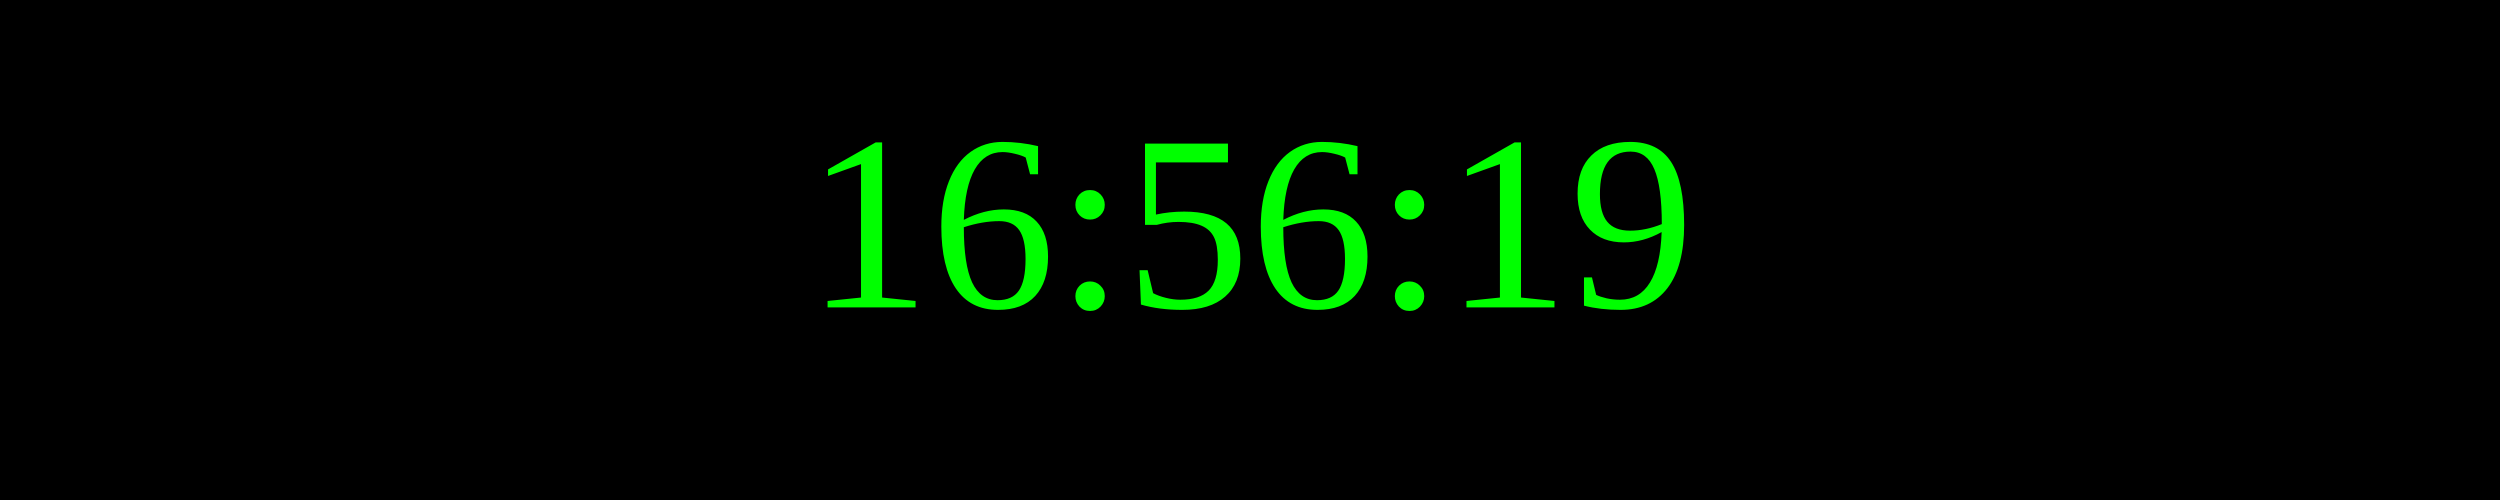
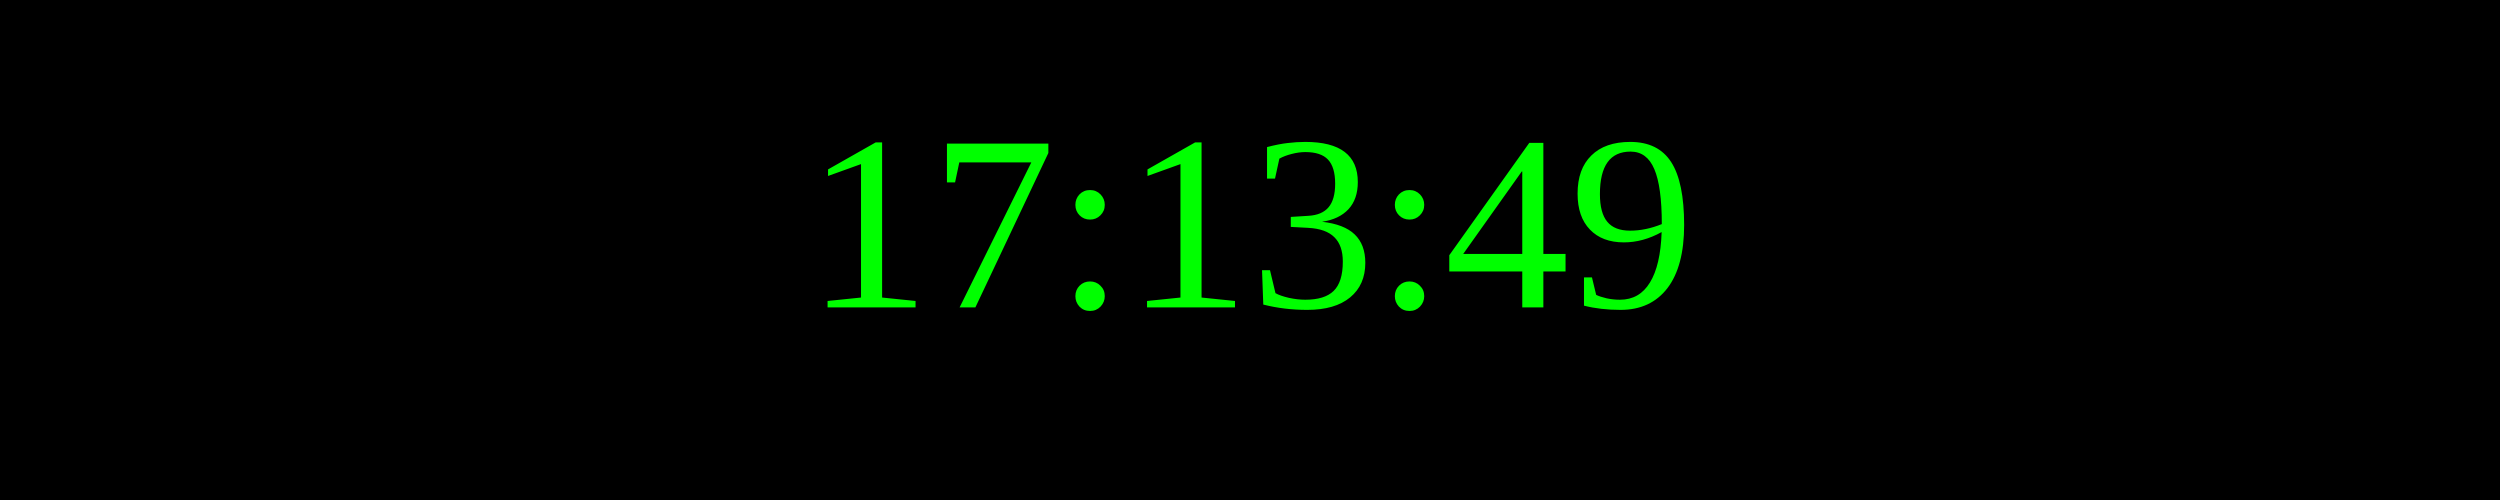
<svg xmlns="http://www.w3.org/2000/svg" width="250" height="50">
  <rect width="100%" height="100%" fill="black" />
  <text x="50%" y="50%" font-size="25" fill="lime" text-anchor="middle" dominant-baseline="middle">
- 16:56:19
+ 17:13:49
</text>
</svg>
